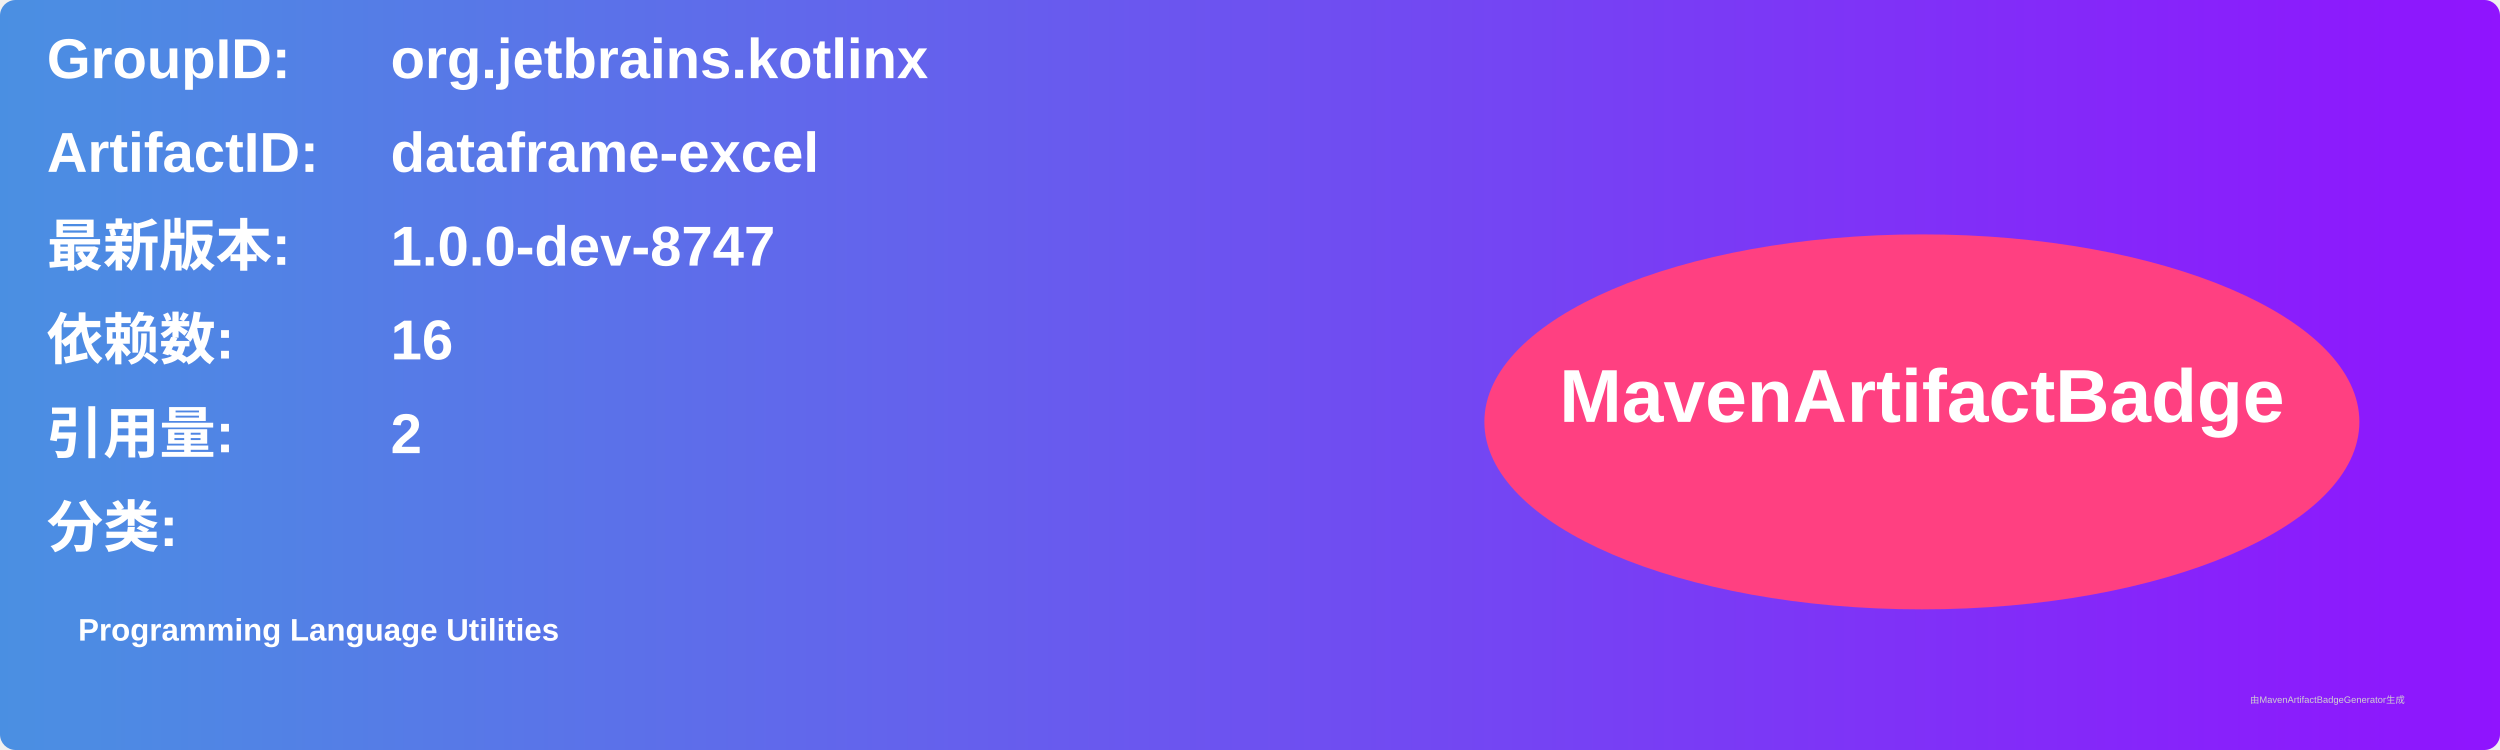
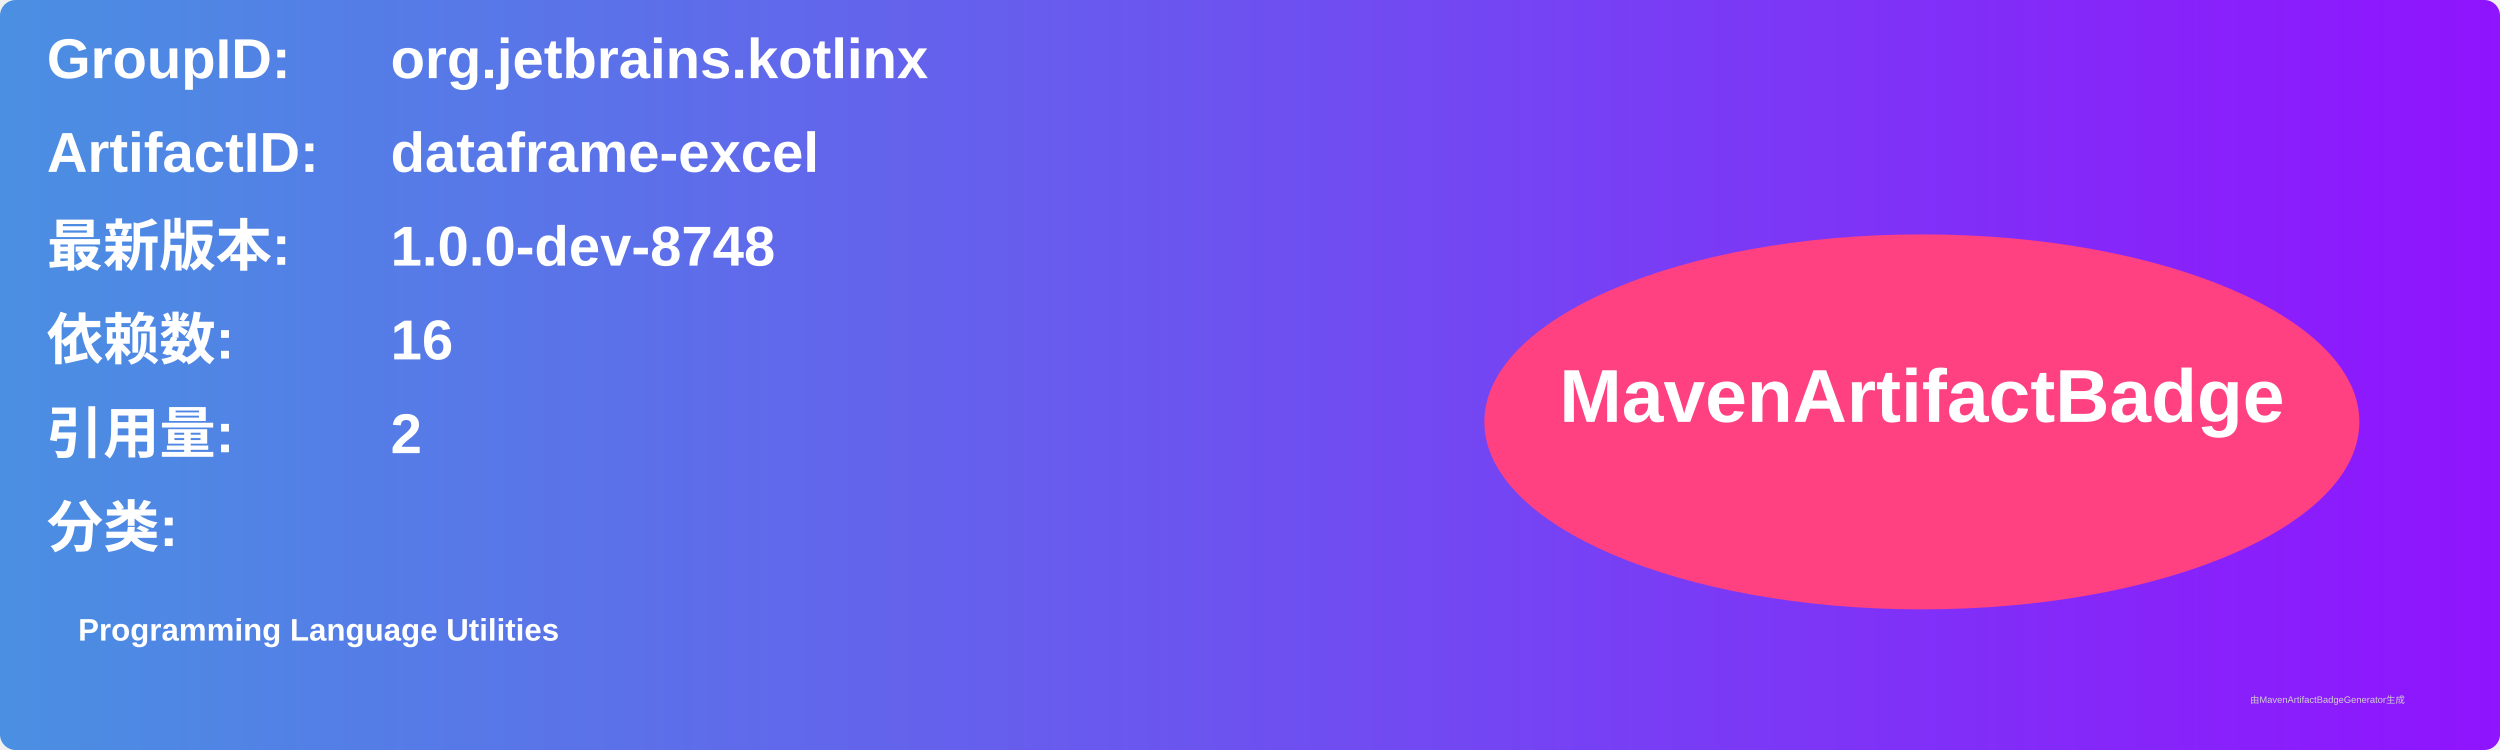
<svg xmlns="http://www.w3.org/2000/svg" width="800" height="240" viewBox="0 0 800 240">
  <linearGradient id="grad" x1="0%" y1="0%" x2="100%" y2="0%">
    <stop offset="0%" stop-color="#4a90e2" />
    <stop offset="100%" stop-color="#9013fe" />
  </linearGradient>
  <rect width="100%" height="100%" rx="5" ry="5" fill="url(#grad)" />
  <g transform="translate(15, 15)">
    <text x="0" y="10" font-family="Arial" font-size="18" fill="white" font-weight="bold" width="260">GroupID:</text>
    <text x="110" y="10" font-family="Arial" font-size="18" fill="white" font-weight="bold" width="460">org.jetbrains.kotlinx</text>
    <text x="0" y="40" font-family="Arial" font-size="18" fill="white" font-weight="bold" width="260">ArtifactID:</text>
    <text x="110" y="40" font-family="Arial" font-size="18" fill="white" font-weight="bold" width="460">dataframe-excel</text>
    <text x="0" y="70" font-family="Arial" font-size="18" fill="white" font-weight="bold">最新版本:</text>
    <text x="110" y="70" font-family="Arial" font-size="18" fill="white" font-weight="bold">
-       <tspan font-weight="bold">1.0.0-dev-8747</tspan>
+       <tspan font-weight="bold">1.0.0-dev-8748</tspan>
    </text>
    <text x="0" y="100" font-family="Arial" font-size="18" fill="white" font-weight="bold">依赖数: </text>
    <text x="110" y="100" font-family="Arial" font-size="18" fill="white">
      <tspan font-weight="bold">16</tspan>
    </text>
    <text x="0" y="130" font-family="Arial" font-size="18" fill="white" font-weight="bold">引用量: </text>
    <text x="110" y="130" font-family="Arial" font-size="18" fill="white">
      <tspan font-weight="bold">2</tspan>
    </text>
    <text x="0" y="160" font-family="Arial" font-size="18" fill="white" font-weight="bold">分类:</text>
    <text x="10" y="190" font-family="Arial" font-size="10" fill="white">
      <tspan font-weight="bold">Programming Language Utilities</tspan>
    </text>
    <ellipse cx="600" cy="120" rx="140" ry="60" fill="#ff4081" />
    <text x="600" y="120" text-anchor="middle" font-family="Arial" font-size="24" fill="white" font-weight="bold">MavenArtifactBadge</text>
  </g>
  <text x="720" y="225" font-family="Arial" font-size="3" fill="#d0d0d0">由MavenArtifactBadgeGenerator生成</text>
</svg>
